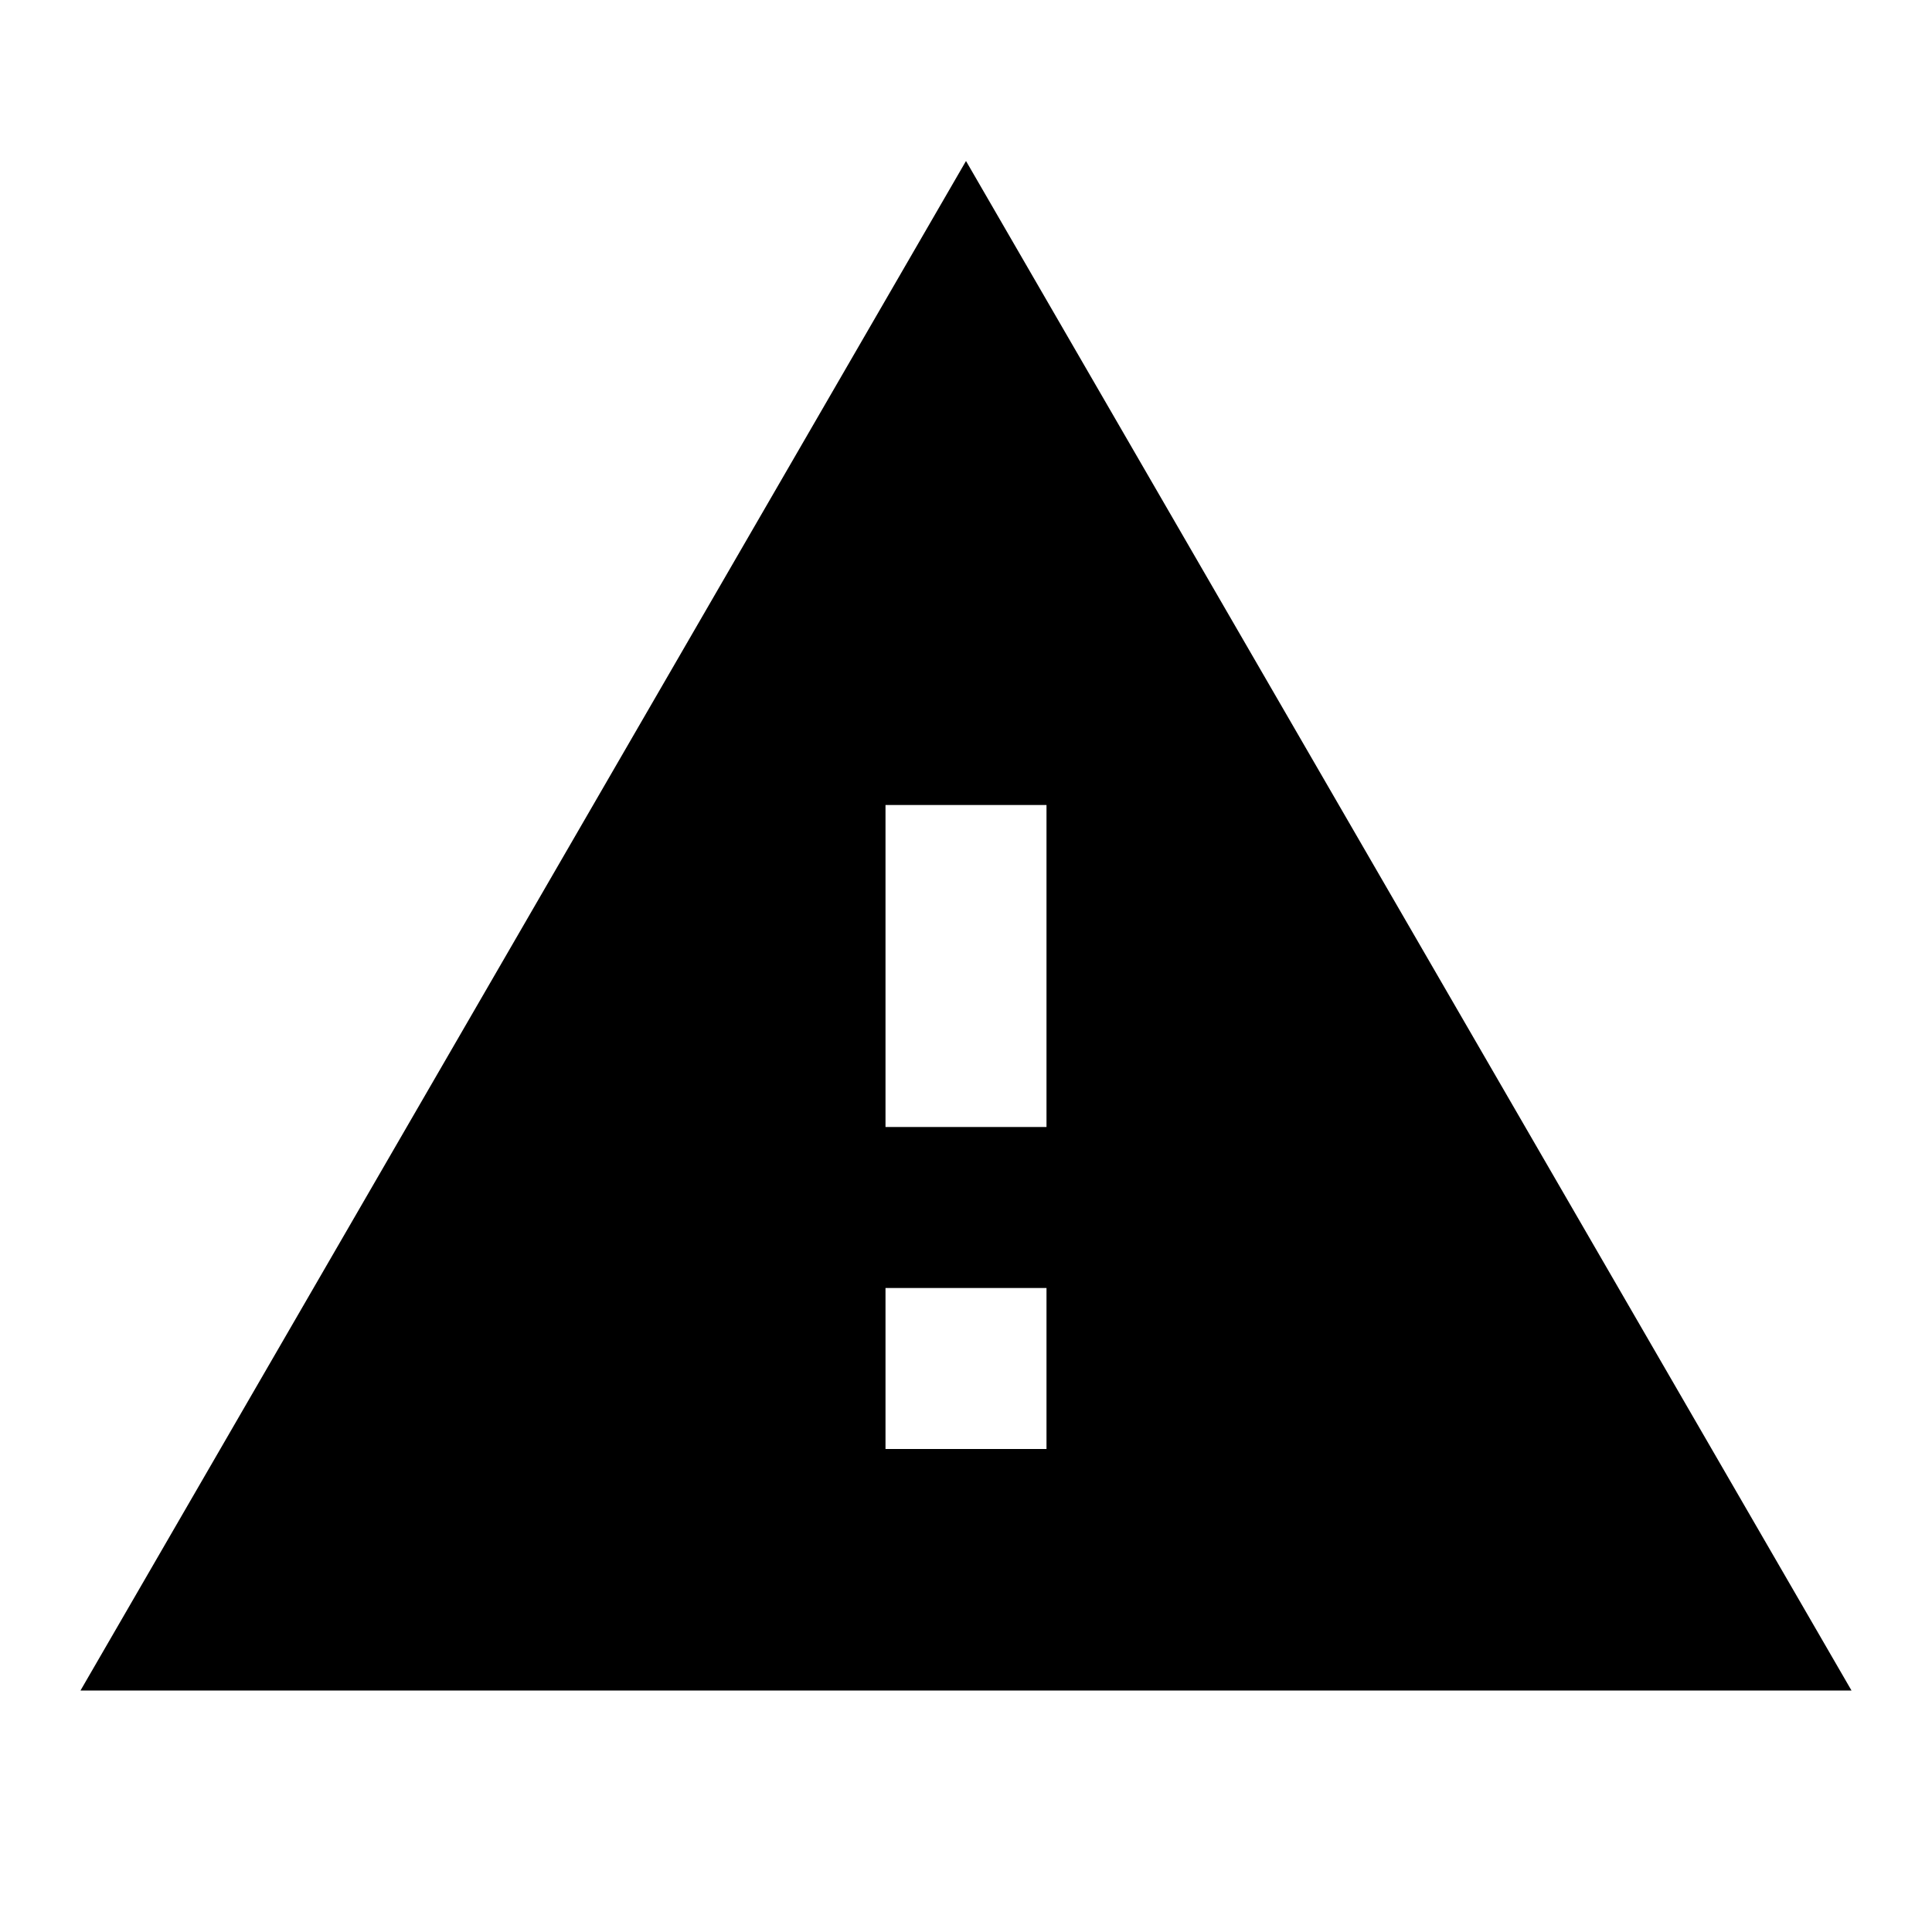
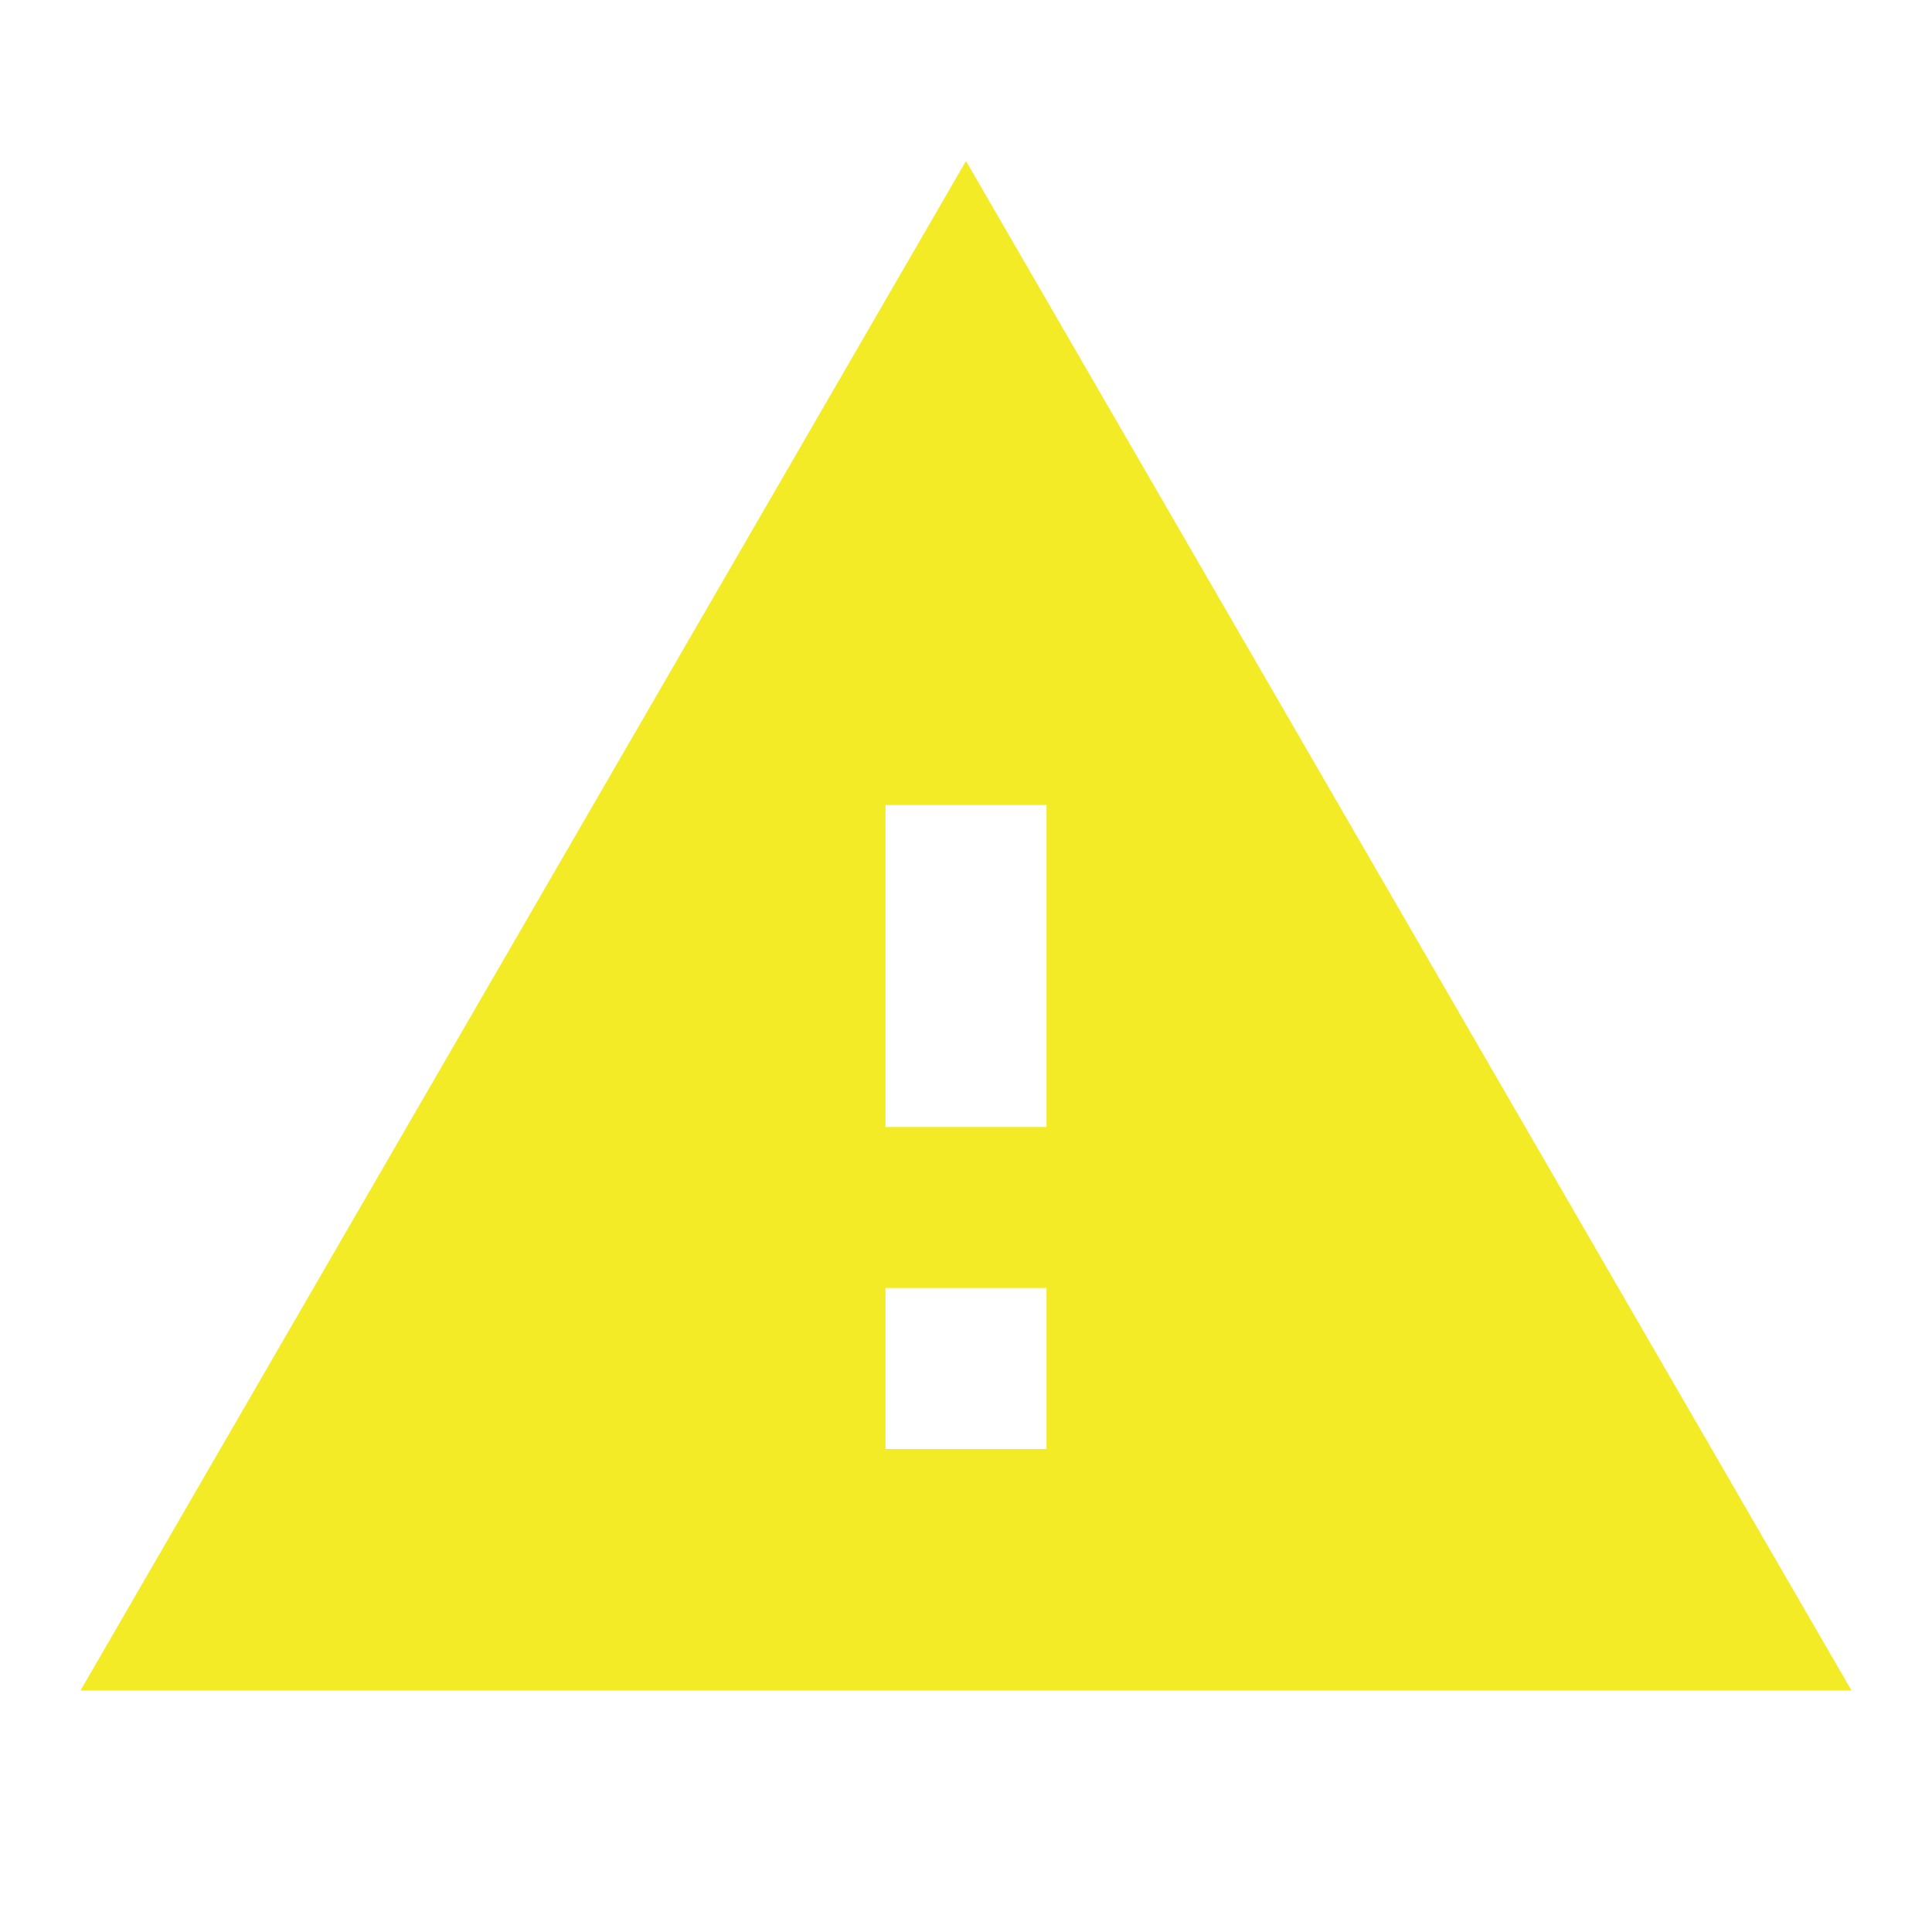
<svg xmlns="http://www.w3.org/2000/svg" width="24" height="24" viewBox="0 0 24 24">
  <path d="M0 0h24v24H0z" fill="none" />
-   <path d="M1 21h22L12 2 1 21zm12-3h-2v-2h2v2zm0-4h-2v-4h2v4z" />
+   <path d="M1 21h22L12 2 1 21zm12-3h-2v-2h2v2zm0-4h-2v-4h2v4z" fill="#F3EB26" />
</svg>
